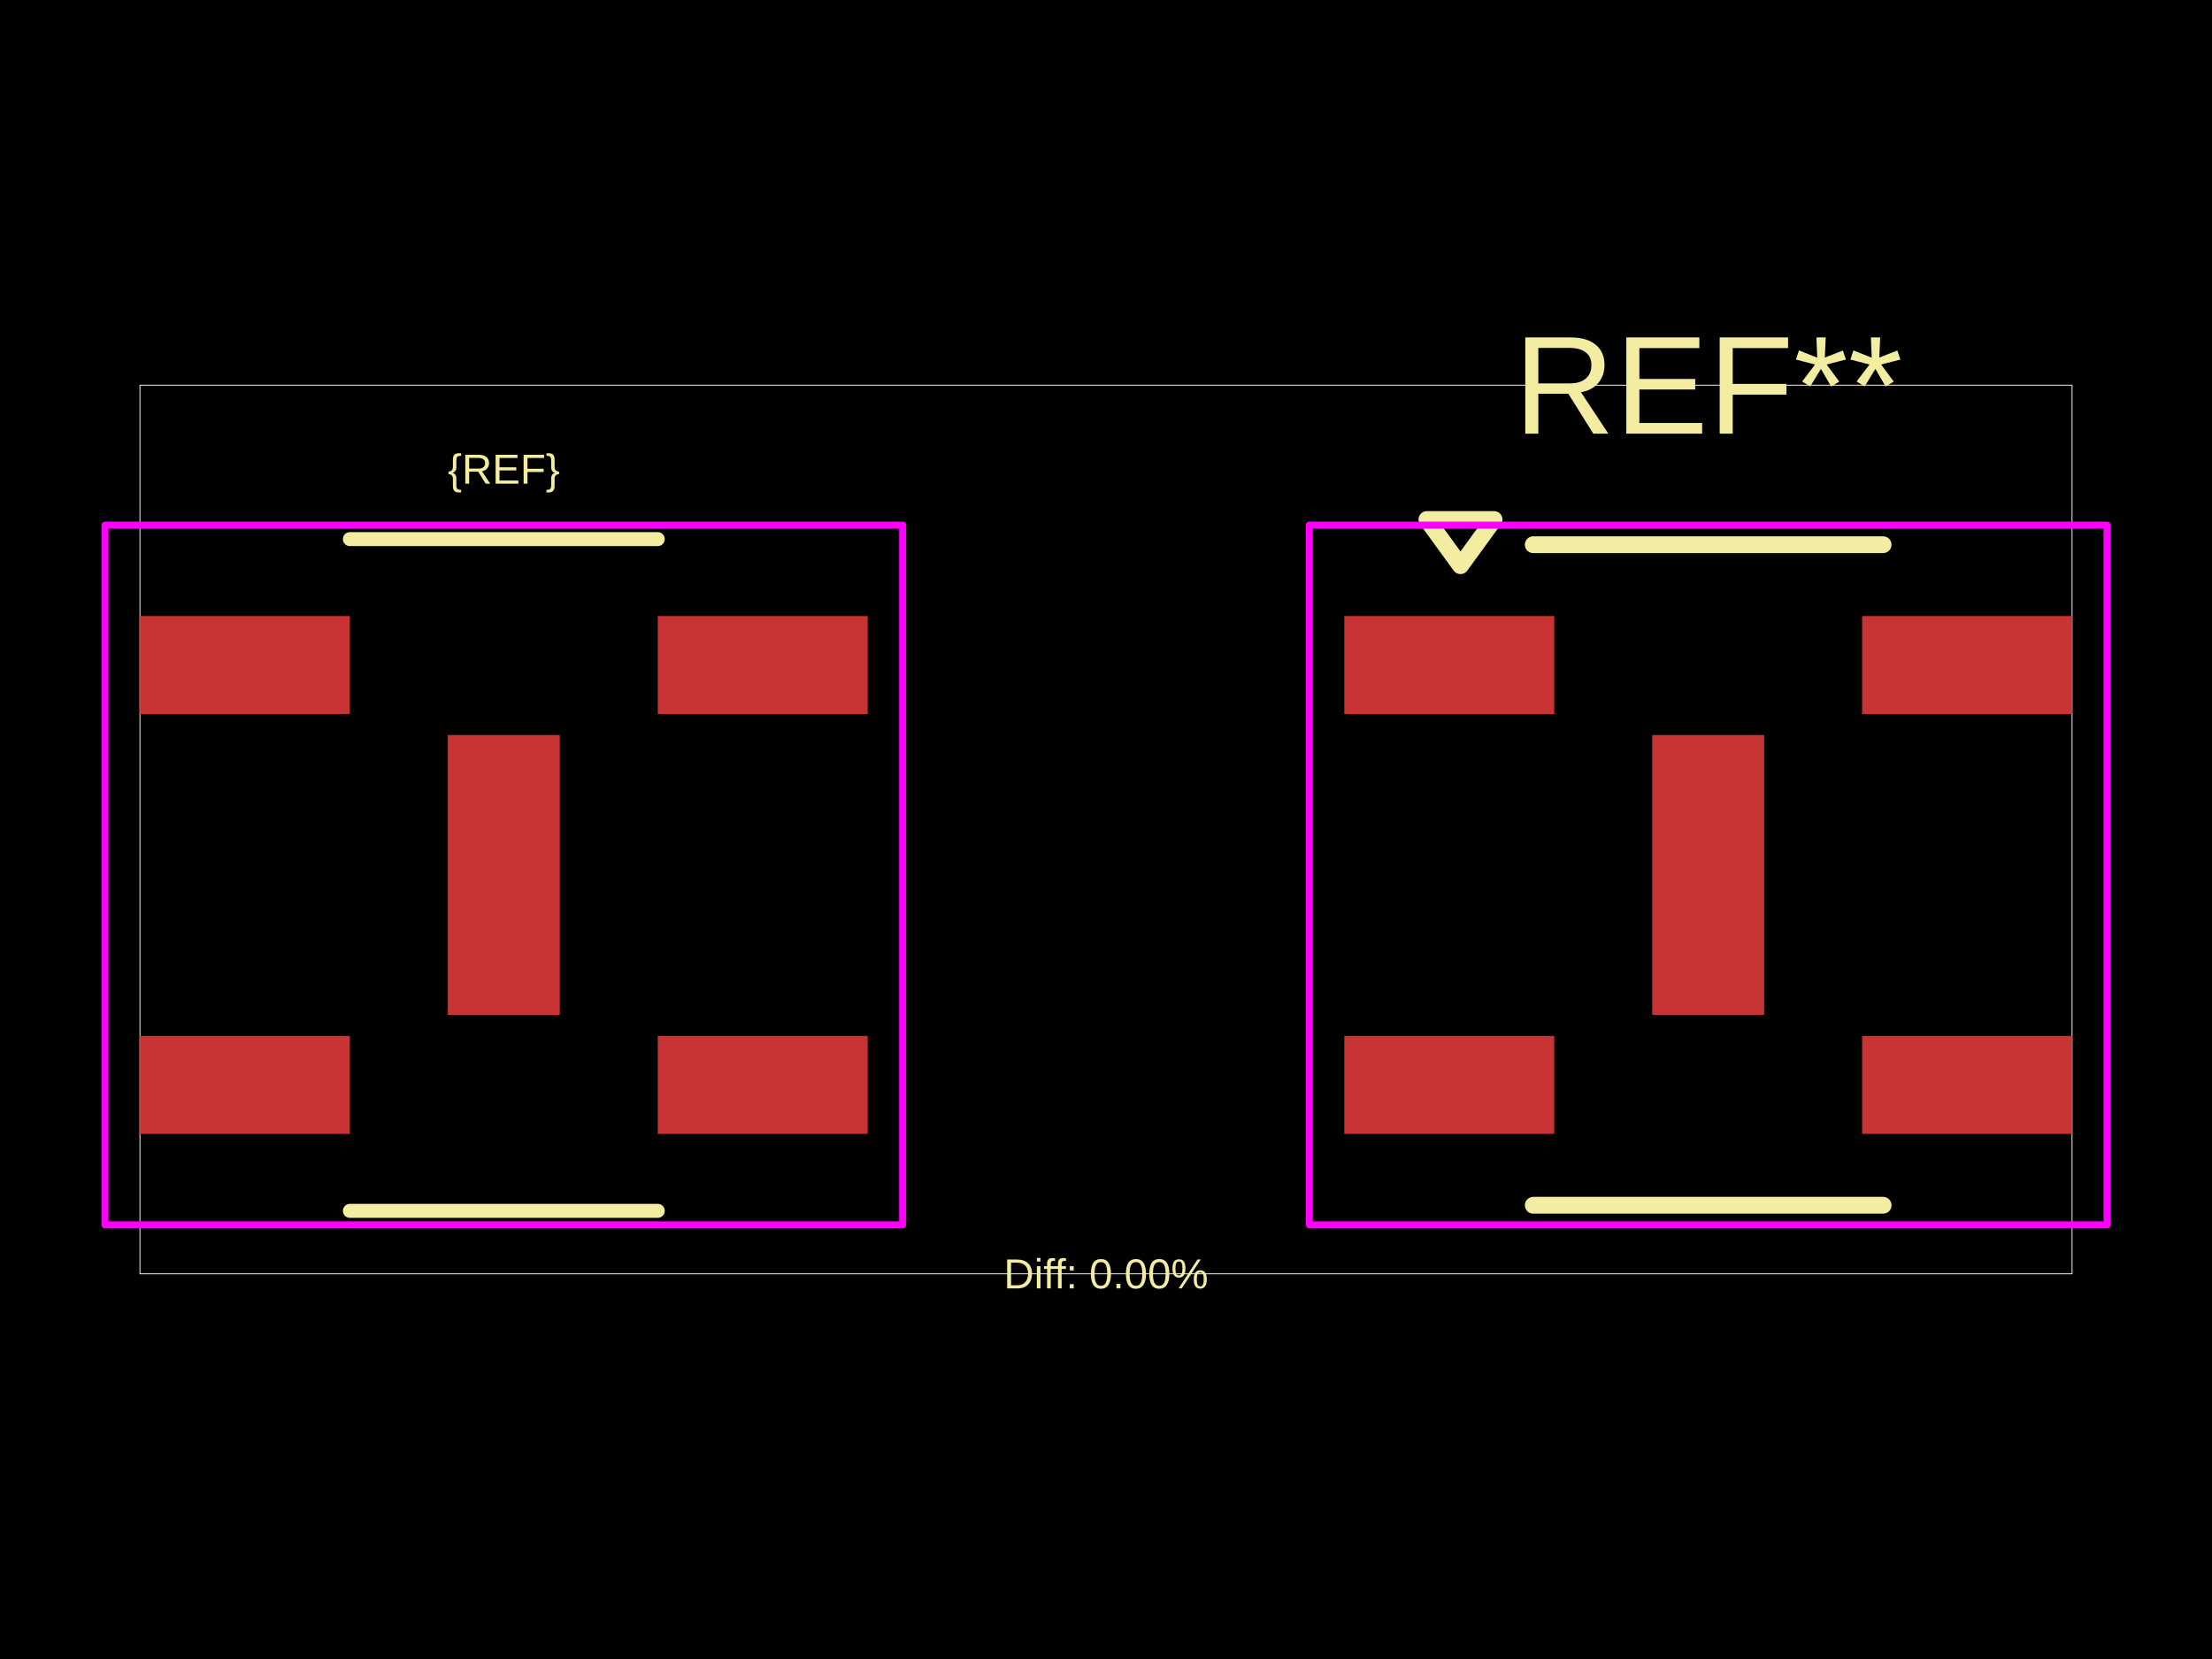
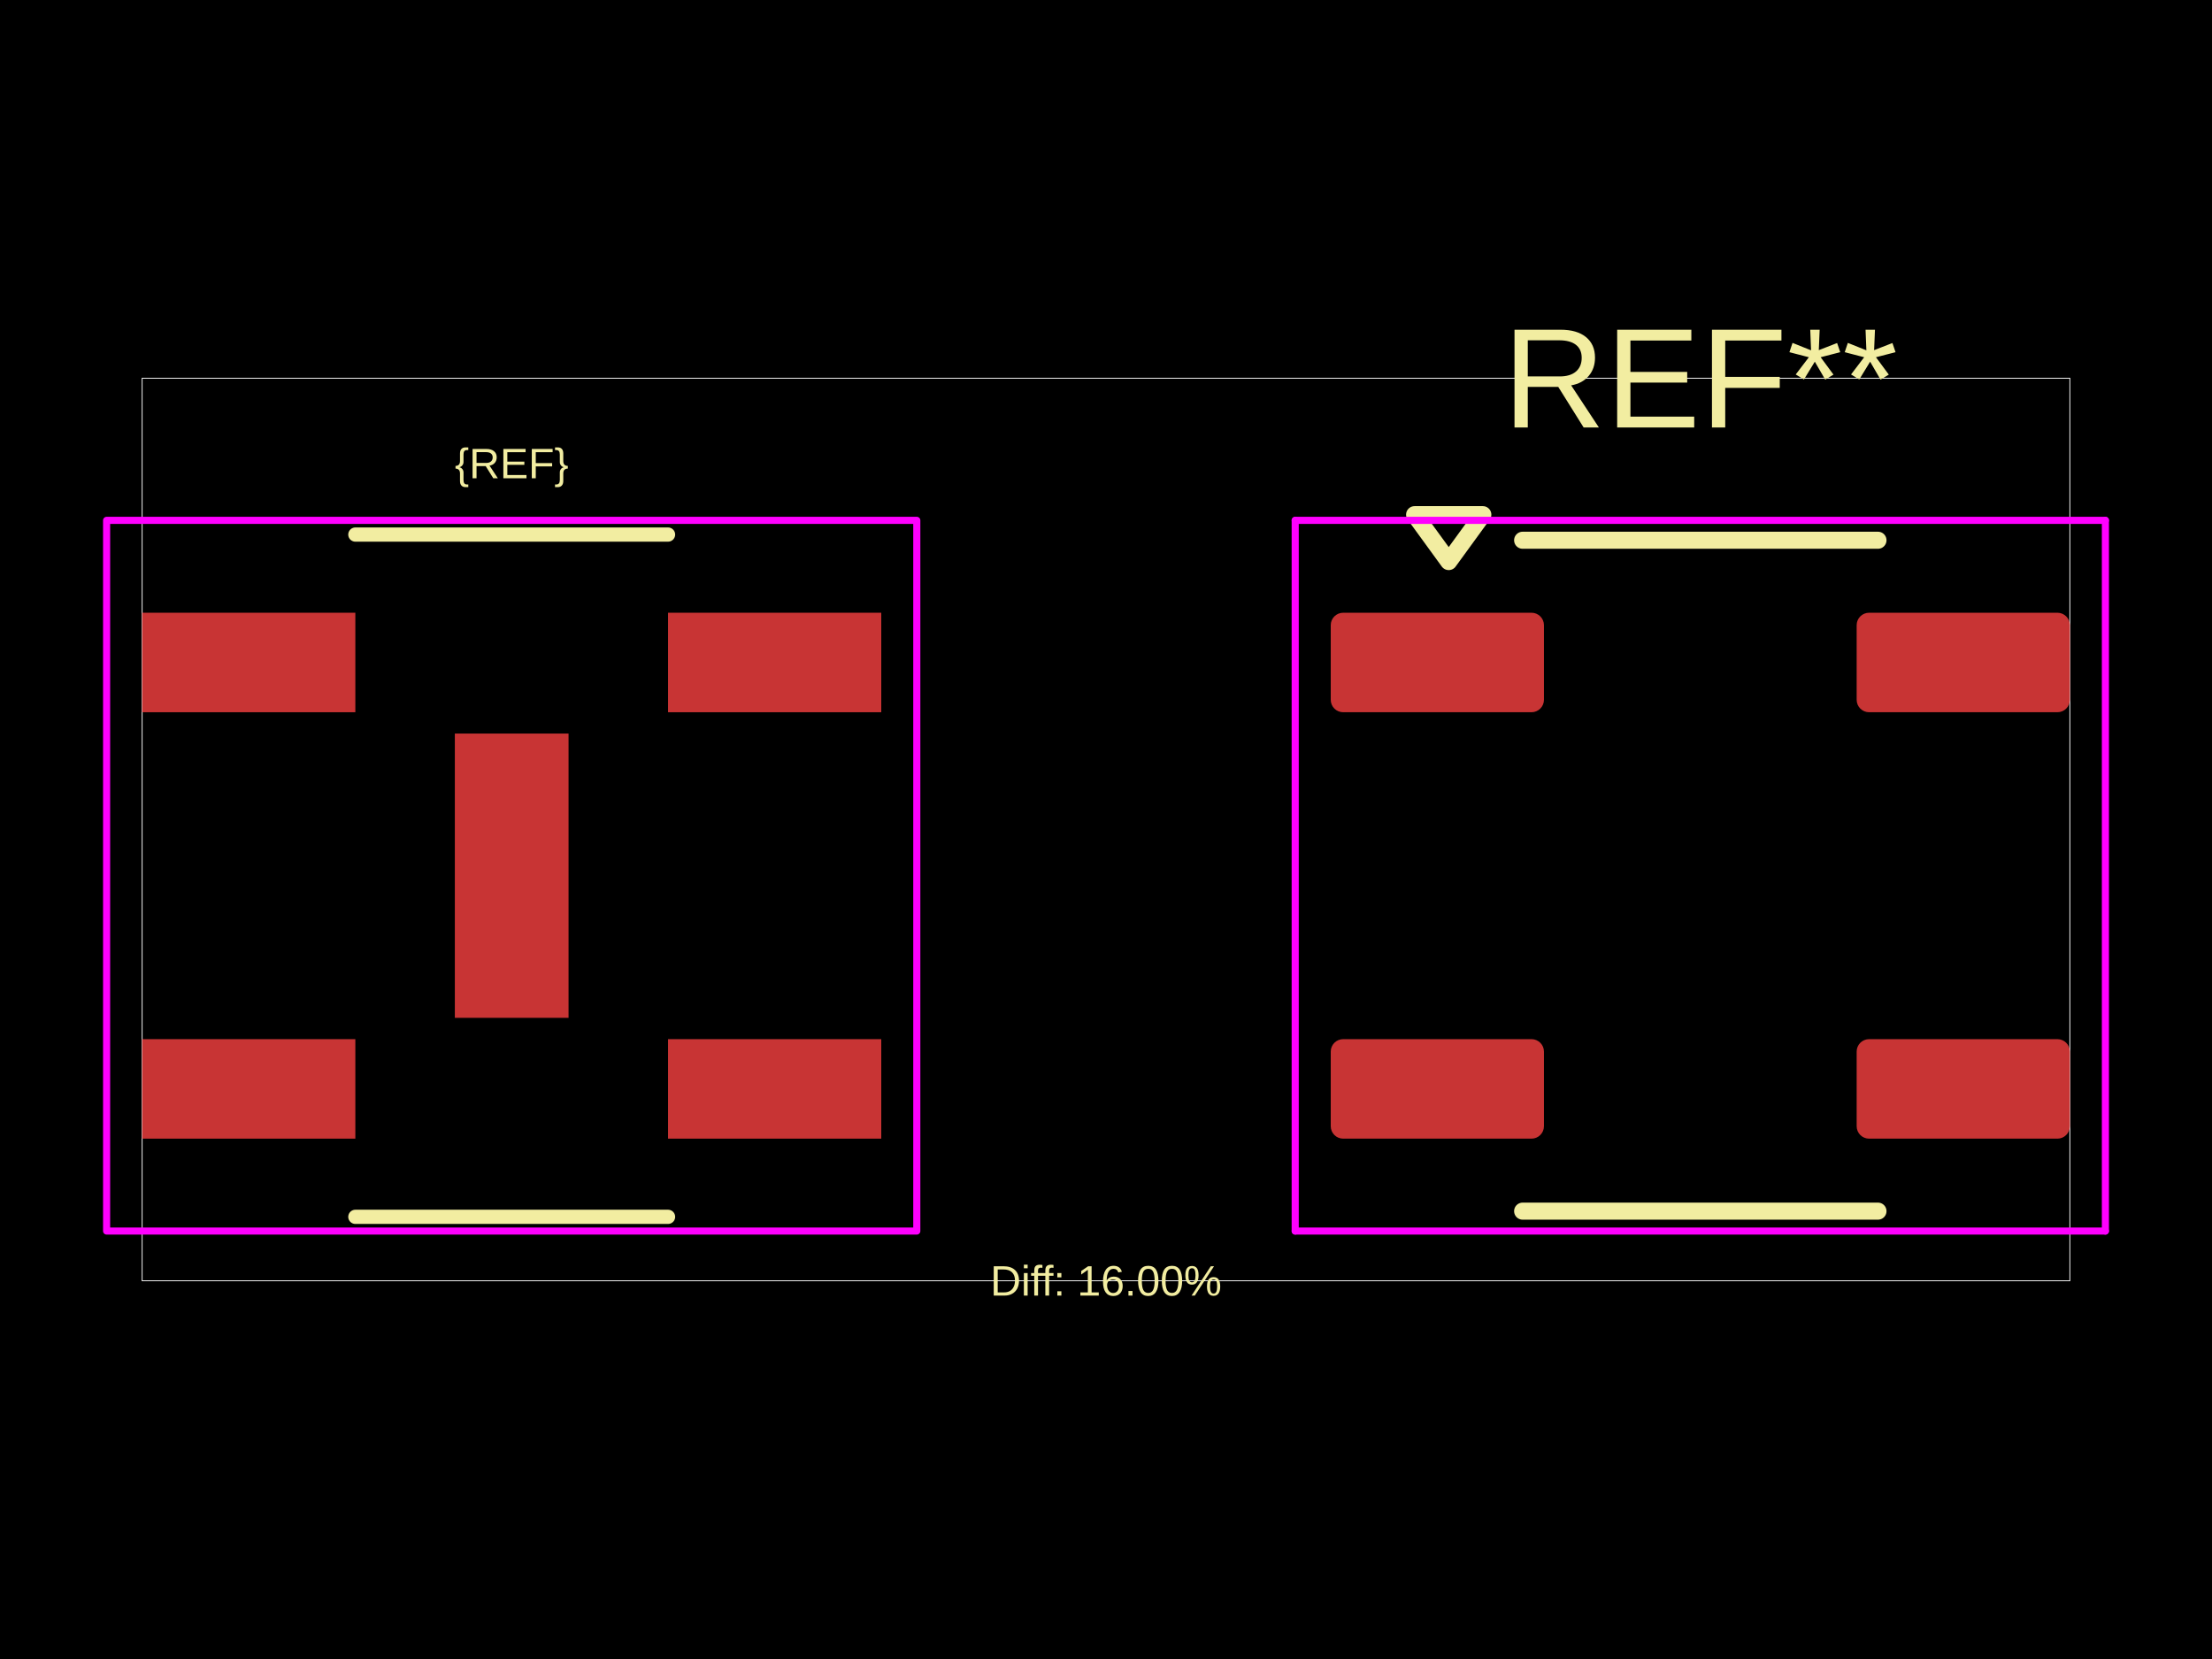
<svg xmlns="http://www.w3.org/2000/svg" width="800" height="600">
  <style />
  <rect class="boundary" x="0" y="0" fill="#000" width="800" height="600" data-type="pcb_background" data-pcb-layer="global" />
-   <rect class="pcb-boundary" fill="none" stroke="#fff" stroke-width="0.3" x="50.614" y="139.3" width="698.772" height="321.399" data-type="pcb_boundary" data-pcb-layer="global" />
-   <rect class="pcb-pad" fill="rgb(200, 52, 52)" x="50.614" y="374.656" width="75.921" height="35.43" data-type="pcb_smtpad" data-pcb-layer="top" />
-   <rect class="pcb-pad" fill="rgb(200, 52, 52)" x="50.614" y="222.814" width="75.921" height="35.43" data-type="pcb_smtpad" data-pcb-layer="top" />
-   <rect class="pcb-pad" fill="rgb(200, 52, 52)" x="161.965" y="265.835" width="40.491" height="101.228" data-type="pcb_smtpad" data-pcb-layer="top" />
-   <rect class="pcb-pad" fill="rgb(200, 52, 52)" x="237.886" y="374.656" width="75.921" height="35.43" data-type="pcb_smtpad" data-pcb-layer="top" />
-   <rect class="pcb-pad" fill="rgb(200, 52, 52)" x="237.886" y="222.814" width="75.921" height="35.43" data-type="pcb_smtpad" data-pcb-layer="top" />
-   <rect class="pcb-pad" fill="rgb(200, 52, 52)" x="486.193" y="222.814" width="75.921" height="35.43" data-type="pcb_smtpad" data-pcb-layer="top" />
-   <rect class="pcb-pad" fill="rgb(200, 52, 52)" x="597.544" y="265.835" width="40.491" height="101.228" data-type="pcb_smtpad" data-pcb-layer="top" />
-   <rect class="pcb-pad" fill="rgb(200, 52, 52)" x="486.193" y="374.656" width="75.921" height="35.43" data-type="pcb_smtpad" data-pcb-layer="top" />
-   <rect class="pcb-pad" fill="rgb(200, 52, 52)" x="673.465" y="374.656" width="75.921" height="35.43" data-type="pcb_smtpad" data-pcb-layer="top" />
-   <rect class="pcb-pad" fill="rgb(200, 52, 52)" x="673.465" y="222.814" width="75.921" height="35.43" data-type="pcb_smtpad" data-pcb-layer="top" />
-   <path class="pcb-silkscreen pcb-silkscreen-top" d="M 126.535 194.976 L 237.886 194.976" fill="none" stroke="#f2eda1" stroke-width="5.061" stroke-linecap="round" stroke-linejoin="round" data-pcb-component-id="" data-pcb-silkscreen-path-id="silkscreen_path_1" data-type="pcb_silkscreen_path" data-pcb-layer="top" />
-   <path class="pcb-silkscreen pcb-silkscreen-top" d="M 126.535 437.923 L 237.886 437.923" fill="none" stroke="#f2eda1" stroke-width="5.061" stroke-linecap="round" stroke-linejoin="round" data-pcb-component-id="" data-pcb-silkscreen-path-id="silkscreen_path_2" data-type="pcb_silkscreen_path" data-pcb-layer="top" />
-   <text x="0" y="0" dx="0" dy="0" fill="#f2eda1" font-family="Arial, sans-serif" font-size="15.184" text-anchor="middle" dominant-baseline="central" transform="matrix(1,0,0,1,182.2107,169.6687)" class="pcb-silkscreen-text pcb-silkscreen-top" data-pcb-silkscreen-text-id="silkscreen_text_1" stroke="none" data-type="pcb_silkscreen_text" data-pcb-layer="top">{REF}</text>
-   <path class="pcb-silkscreen pcb-silkscreen-top" d="M 554.522 197 L 681.057 197" fill="none" stroke="#f2eda1" stroke-width="6.074" stroke-linecap="round" stroke-linejoin="round" data-pcb-component-id="pcb_component_0" data-pcb-silkscreen-path-id="pcb_silkscreen_path_0" data-type="pcb_silkscreen_path" data-pcb-layer="top" />
-   <path class="pcb-silkscreen pcb-silkscreen-top" d="M 681.057 435.899 L 554.522 435.899" fill="none" stroke="#f2eda1" stroke-width="6.074" stroke-linecap="round" stroke-linejoin="round" data-pcb-component-id="pcb_component_0" data-pcb-silkscreen-path-id="pcb_silkscreen_path_1" data-type="pcb_silkscreen_path" data-pcb-layer="top" />
-   <path class="pcb-silkscreen pcb-silkscreen-top" d="M 528.202 204.592 L 516.055 187.89 L 540.35 187.89 L 528.202 204.592 Z" fill="none" stroke="#f2eda1" stroke-width="6.074" stroke-linecap="round" stroke-linejoin="round" data-pcb-component-id="pcb_component_0" data-pcb-silkscreen-path-id="pcb_silkscreen_path_2" data-type="pcb_silkscreen_path" data-pcb-layer="top" />
-   <text x="0" y="0" dx="0" dy="0" fill="#f2eda1" font-family="Arial, sans-serif" font-size="50.614" text-anchor="middle" dominant-baseline="central" transform="matrix(1,0,0,1,617.7893,139.3003)" class="pcb-silkscreen-text pcb-silkscreen-top" data-pcb-silkscreen-text-id="undefined" stroke="none" data-type="pcb_silkscreen_text" data-pcb-layer="top">REF**</text>
-   <text x="0" y="0" dx="0" dy="0" fill="#f2eda1" font-family="Arial, sans-serif" font-size="15.184" text-anchor="middle" dominant-baseline="central" transform="matrix(1,0,0,1,400,460.6997)" class="pcb-silkscreen-text pcb-silkscreen-top" data-pcb-silkscreen-text-id="diffPercentText" stroke="none" data-type="pcb_silkscreen_text" data-pcb-layer="top">Diff: 0.00%</text>
-   <polygon points="37.961,442.985 37.961,189.914 326.461,189.914 326.461,442.985" class="pcb-courtyard-outline pcb-courtyard-top" data-pcb-courtyard-outline-id="" data-type="pcb_courtyard_outline" data-pcb-layer="top" fill="none" stroke="#FF00FF" stroke-width="2.531" stroke-linejoin="round" />
-   <polygon points="473.539,442.985 473.539,189.914 762.039,189.914 762.039,442.985" class="pcb-courtyard-outline pcb-courtyard-top" data-pcb-courtyard-outline-id="pcb_courtyard_outline_0" data-type="pcb_courtyard_outline" data-pcb-layer="top" fill="none" stroke="#FF00FF" stroke-width="2.531" stroke-linejoin="round" />
+   <rect class="pcb-boundary" fill="none" stroke="#fff" stroke-width="0.3" x="51.406" y="136.785" width="697.187" height="326.43" data-type="pcb_boundary" data-pcb-layer="global" />
+   <rect class="pcb-pad" fill="rgb(200, 52, 52)" x="51.406" y="375.824" width="77.11" height="35.984" data-type="pcb_smtpad" data-pcb-layer="top" />
+   <rect class="pcb-pad" fill="rgb(200, 52, 52)" x="51.406" y="221.605" width="77.11" height="35.984" data-type="pcb_smtpad" data-pcb-layer="top" />
+   <rect class="pcb-pad" fill="rgb(200, 52, 52)" x="164.5" y="265.301" width="41.125" height="102.813" data-type="pcb_smtpad" data-pcb-layer="top" />
+   <rect class="pcb-pad" fill="rgb(200, 52, 52)" x="241.61" y="375.824" width="77.11" height="35.984" data-type="pcb_smtpad" data-pcb-layer="top" />
+   <rect class="pcb-pad" fill="rgb(200, 52, 52)" x="241.61" y="221.605" width="77.11" height="35.984" data-type="pcb_smtpad" data-pcb-layer="top" />
+   <rect class="pcb-pad" fill="rgb(200, 52, 52)" x="481.281" y="221.605" width="77.11" height="35.984" data-type="pcb_smtpad" data-pcb-layer="top" rx="4.498" ry="4.498" />
+   <rect class="pcb-pad" fill="rgb(200, 52, 52)" x="481.281" y="375.824" width="77.11" height="35.984" data-type="pcb_smtpad" data-pcb-layer="top" rx="4.498" ry="4.498" />
+   <rect class="pcb-pad" fill="rgb(200, 52, 52)" x="671.484" y="375.824" width="77.11" height="35.984" data-type="pcb_smtpad" data-pcb-layer="top" rx="4.498" ry="4.498" />
+   <rect class="pcb-pad" fill="rgb(200, 52, 52)" x="671.484" y="221.605" width="77.11" height="35.984" data-type="pcb_smtpad" data-pcb-layer="top" rx="4.498" ry="4.498" />
+   <path class="pcb-silkscreen pcb-silkscreen-top" d="M 128.516 193.332 L 241.61 193.332" fill="none" stroke="#f2eda1" stroke-width="5.141" stroke-linecap="round" stroke-linejoin="round" data-pcb-component-id="" data-pcb-silkscreen-path-id="silkscreen_path_1" data-type="pcb_silkscreen_path" data-pcb-layer="top" />
+   <path class="pcb-silkscreen pcb-silkscreen-top" d="M 128.516 440.082 L 241.61 440.082" fill="none" stroke="#f2eda1" stroke-width="5.141" stroke-linecap="round" stroke-linejoin="round" data-pcb-component-id="" data-pcb-silkscreen-path-id="silkscreen_path_2" data-type="pcb_silkscreen_path" data-pcb-layer="top" />
+   <text x="0" y="0" dx="0" dy="0" fill="#f2eda1" font-family="Arial, sans-serif" font-size="15.422" text-anchor="middle" dominant-baseline="central" transform="matrix(1,0,0,1,185.0629,167.6286)" class="pcb-silkscreen-text pcb-silkscreen-top" data-pcb-silkscreen-text-id="silkscreen_text_1" stroke="none" data-type="pcb_silkscreen_text" data-pcb-layer="top">{REF}</text>
+   <text x="0" y="0" dx="0" dy="0" fill="#f2eda1" font-family="Arial, sans-serif" font-size="51.406" text-anchor="middle" dominant-baseline="central" transform="matrix(1,0,0,1,614.9371,136.7848)" class="pcb-silkscreen-text pcb-silkscreen-top" data-pcb-silkscreen-text-id="pcb_silkscreen_text_0" stroke="none" data-type="pcb_silkscreen_text" data-pcb-layer="top">REF**</text>
+   <path class="pcb-silkscreen pcb-silkscreen-top" d="M 550.679 195.388 L 679.195 195.388" fill="none" stroke="#f2eda1" stroke-width="6.169" stroke-linecap="round" stroke-linejoin="round" data-pcb-component-id="pcb_component_0" data-pcb-silkscreen-path-id="pcb_silkscreen_path_0" data-type="pcb_silkscreen_path" data-pcb-layer="top" />
+   <path class="pcb-silkscreen pcb-silkscreen-top" d="M 679.195 438.026 L 550.679 438.026" fill="none" stroke="#f2eda1" stroke-width="6.169" stroke-linecap="round" stroke-linejoin="round" data-pcb-component-id="pcb_component_0" data-pcb-silkscreen-path-id="pcb_silkscreen_path_1" data-type="pcb_silkscreen_path" data-pcb-layer="top" />
+   <path class="pcb-silkscreen pcb-silkscreen-top" d="M 523.948 203.099 L 511.61 186.135 L 536.285 186.135 L 523.948 203.099 Z" fill="none" stroke="#f2eda1" stroke-width="6.169" stroke-linecap="round" stroke-linejoin="round" data-pcb-component-id="pcb_component_0" data-pcb-silkscreen-path-id="pcb_silkscreen_path_2" data-type="pcb_silkscreen_path" data-pcb-layer="top" />
+   <text x="0" y="0" dx="0" dy="0" fill="#f2eda1" font-family="Arial, sans-serif" font-size="15.422" text-anchor="middle" dominant-baseline="central" transform="matrix(1,0,0,1,400,463.2152)" class="pcb-silkscreen-text pcb-silkscreen-top" data-pcb-silkscreen-text-id="diffPercentText" stroke="none" data-type="pcb_silkscreen_text" data-pcb-layer="top">Diff: 16.00%</text>
+   <polygon points="38.555,445.223 38.555,188.191 331.571,188.191 331.571,445.223" class="pcb-courtyard-outline pcb-courtyard-top" data-pcb-courtyard-outline-id="" data-type="pcb_courtyard_outline" data-pcb-layer="top" fill="none" stroke="#FF00FF" stroke-width="2.57" stroke-linejoin="round" />
+   <polygon points="468.429,445.223 468.429,188.191" class="pcb-courtyard-outline pcb-courtyard-top" data-pcb-courtyard-outline-id="pcb_courtyard_outline_0" data-type="pcb_courtyard_outline" data-pcb-layer="top" fill="none" stroke="#FF00FF" stroke-width="2.57" stroke-linejoin="round" />
+   <polygon points="468.429,445.223 761.445,445.223" class="pcb-courtyard-outline pcb-courtyard-top" data-pcb-courtyard-outline-id="pcb_courtyard_outline_1" data-type="pcb_courtyard_outline" data-pcb-layer="top" fill="none" stroke="#FF00FF" stroke-width="2.57" stroke-linejoin="round" />
+   <polygon points="761.445,188.191 468.429,188.191" class="pcb-courtyard-outline pcb-courtyard-top" data-pcb-courtyard-outline-id="pcb_courtyard_outline_2" data-type="pcb_courtyard_outline" data-pcb-layer="top" fill="none" stroke="#FF00FF" stroke-width="2.57" stroke-linejoin="round" />
+   <polygon points="761.445,188.191 761.445,445.223" class="pcb-courtyard-outline pcb-courtyard-top" data-pcb-courtyard-outline-id="pcb_courtyard_outline_3" data-type="pcb_courtyard_outline" data-pcb-layer="top" fill="none" stroke="#FF00FF" stroke-width="2.57" stroke-linejoin="round" />
</svg>
